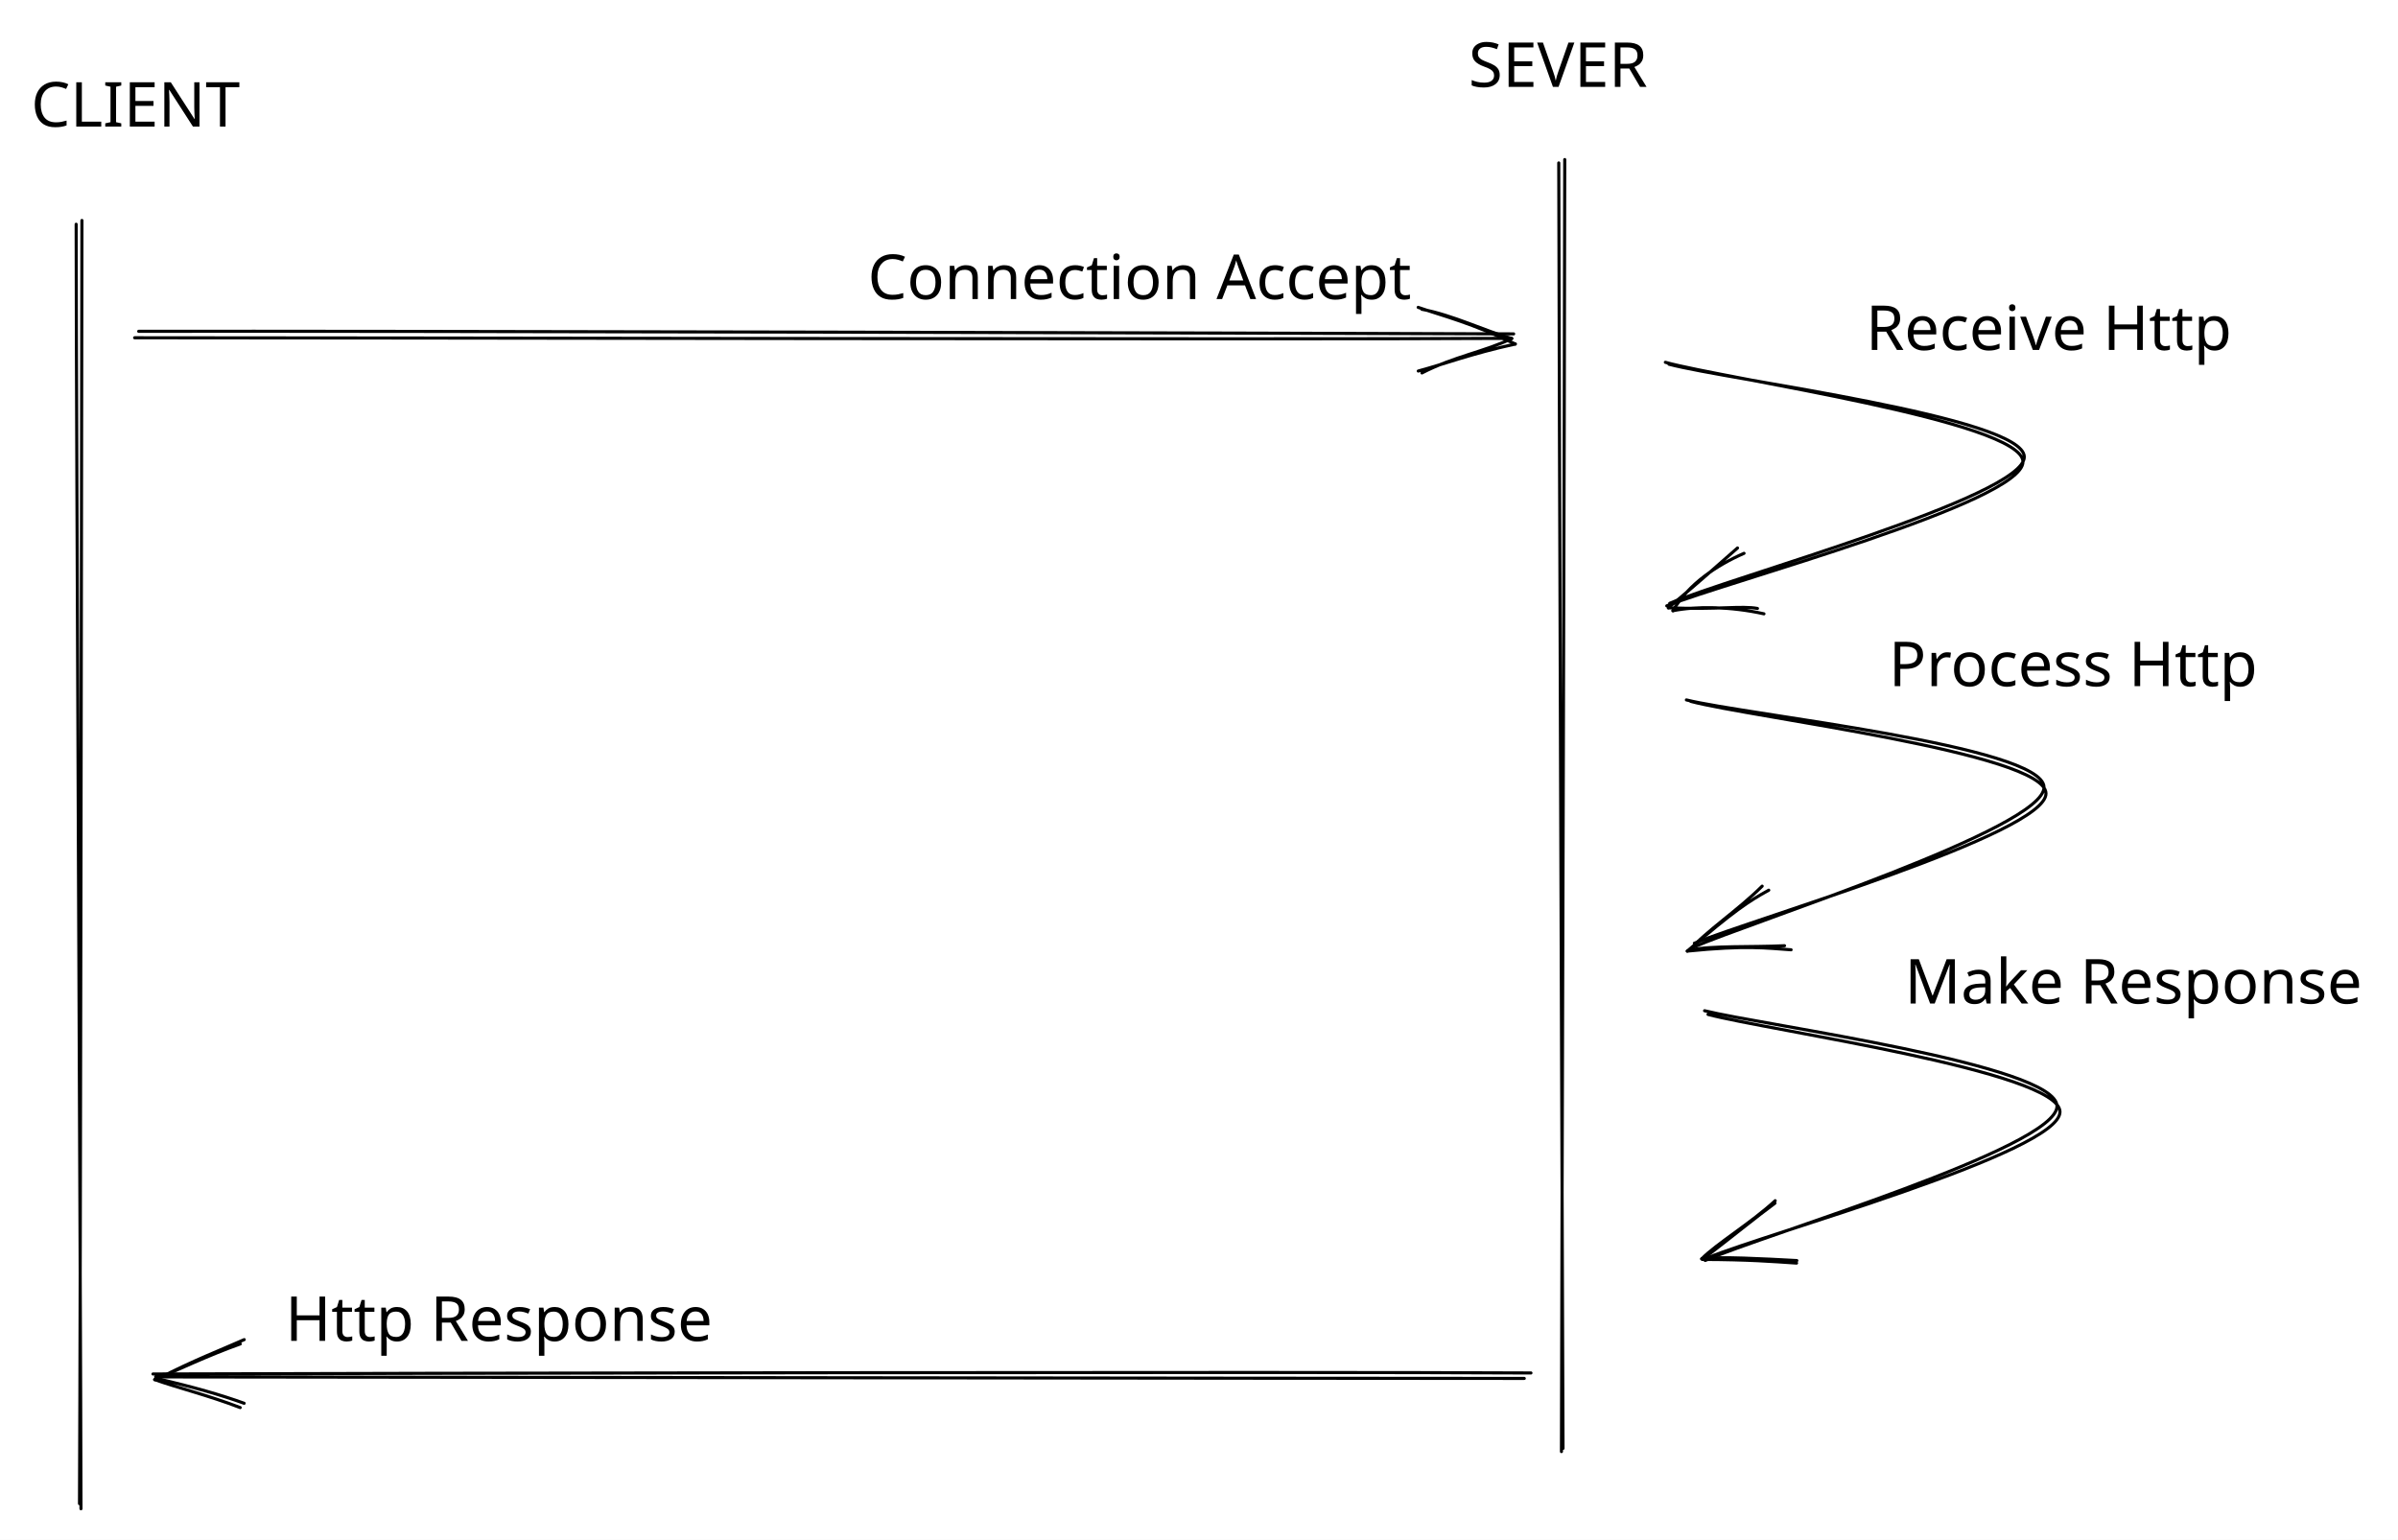
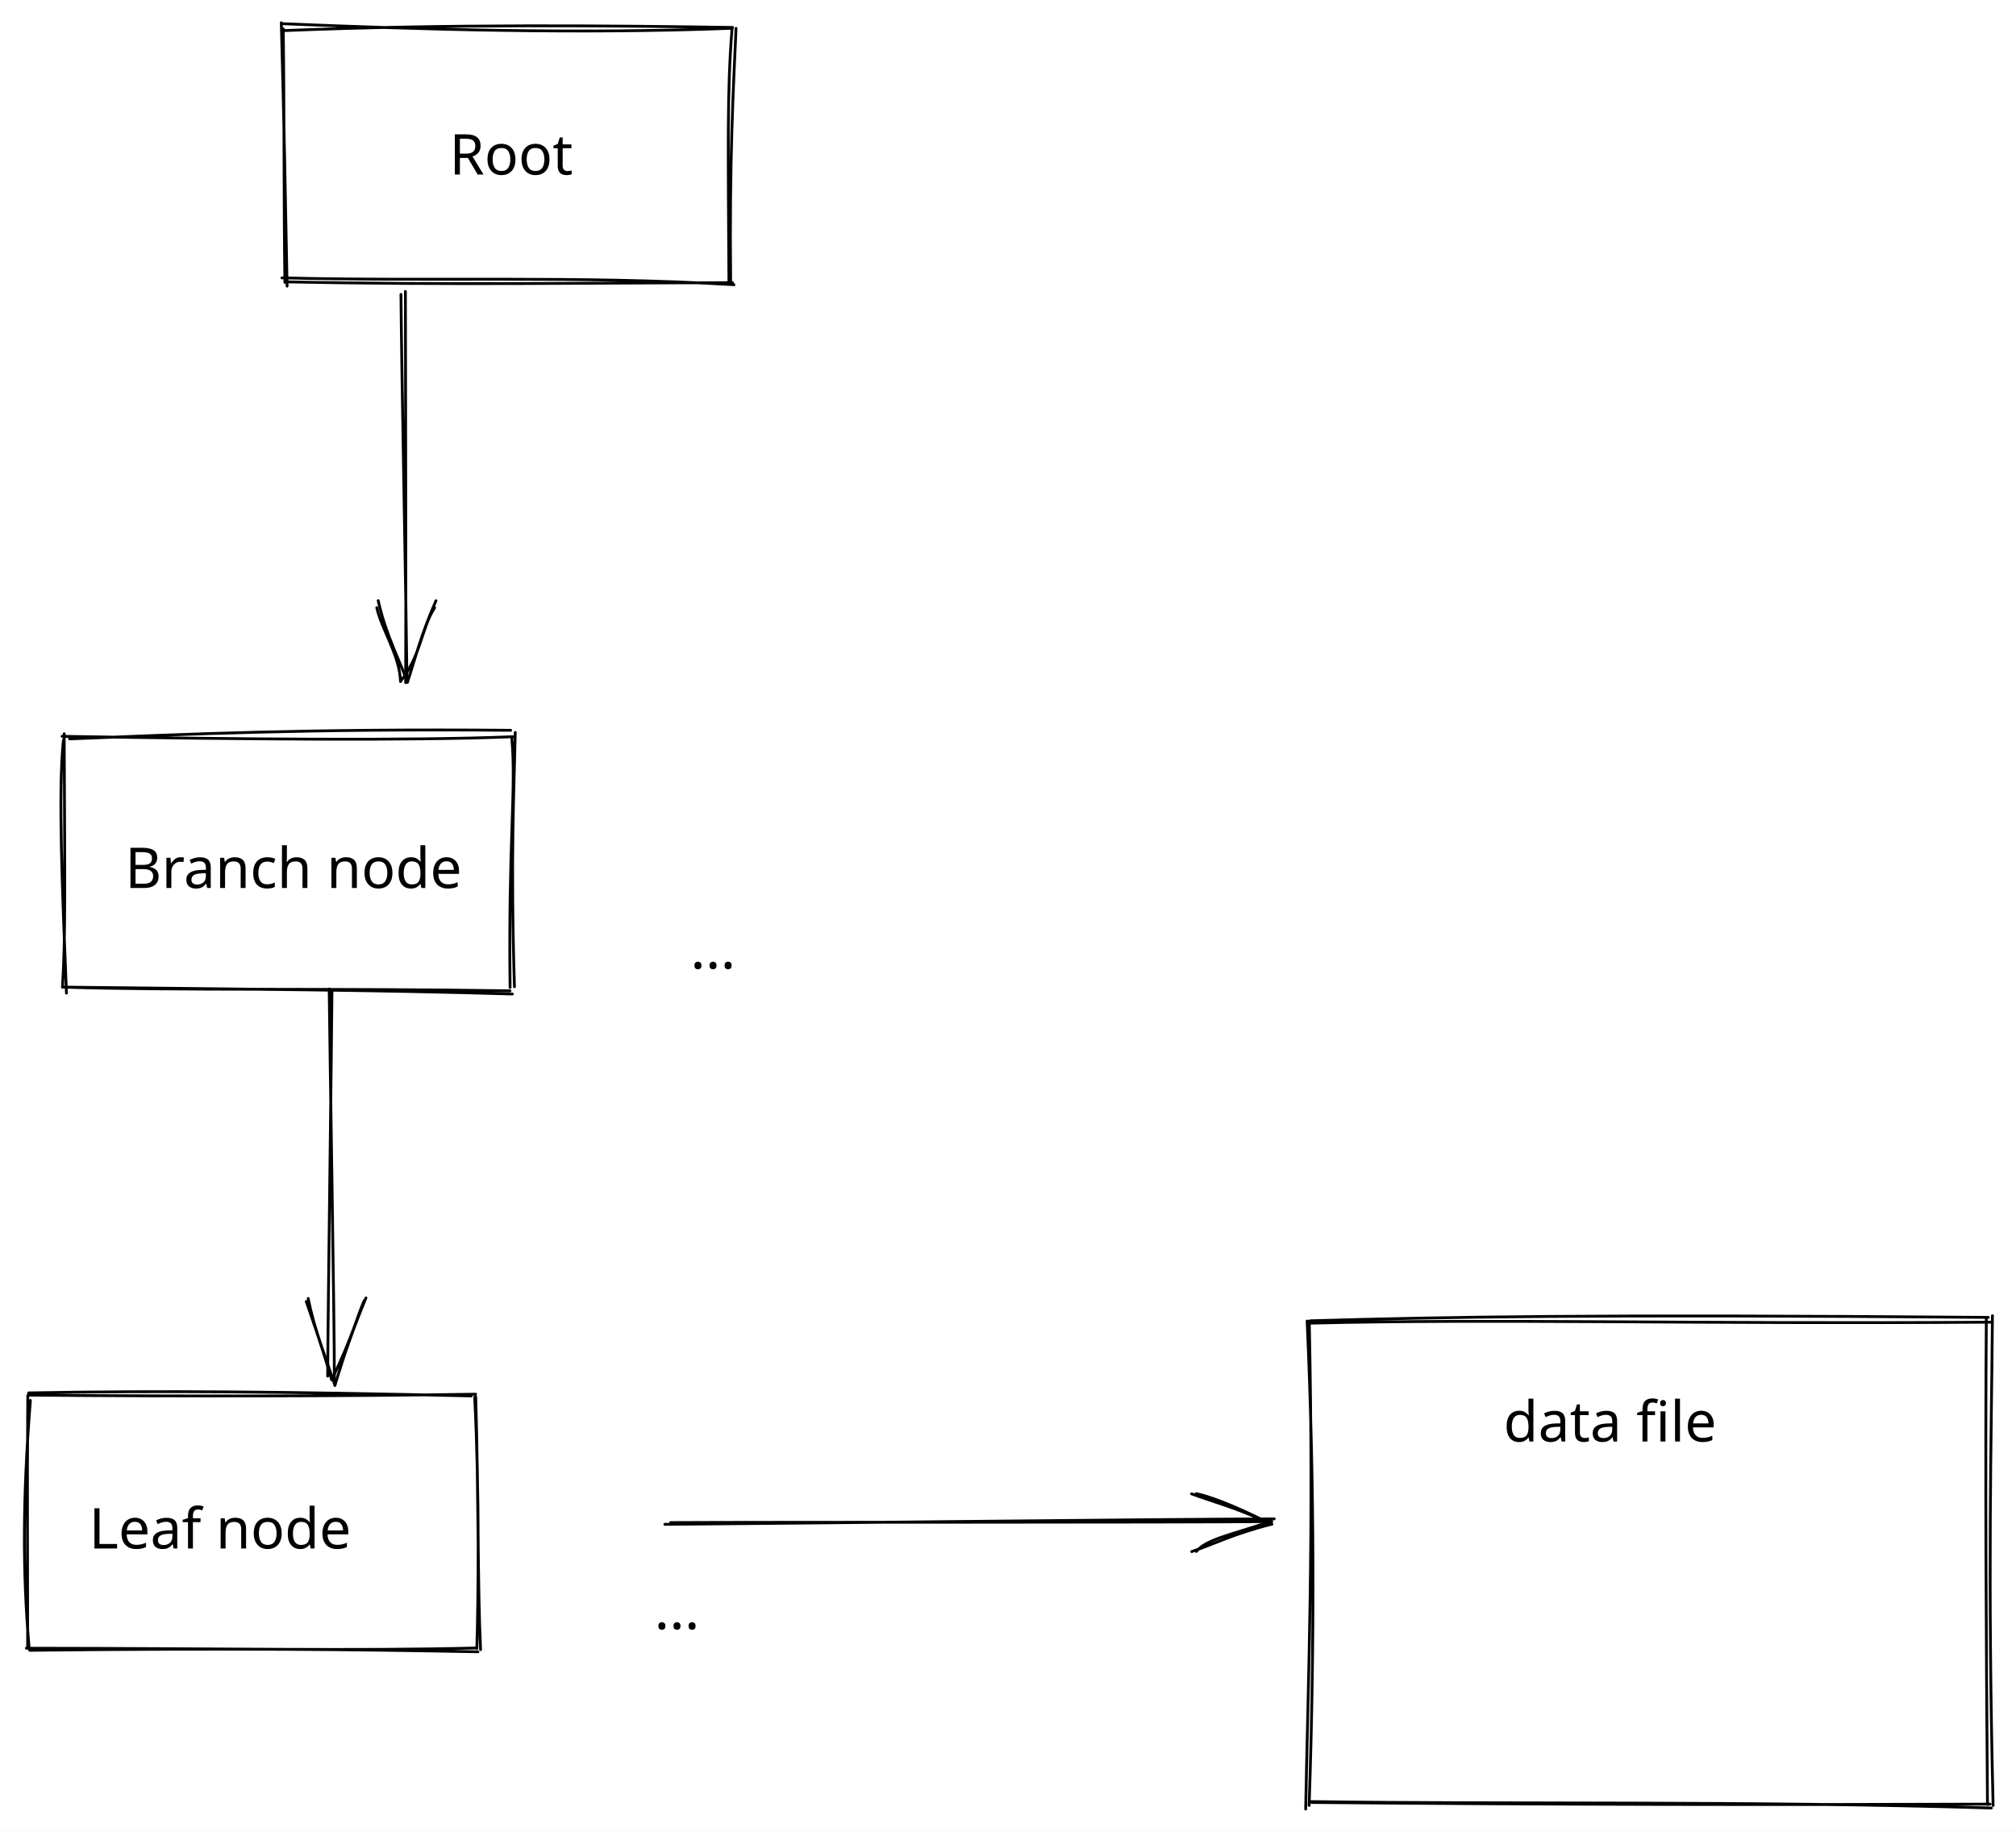
- <svg xmlns="http://www.w3.org/2000/svg" version="1.1" viewBox="0 0 772.695 496.307" width="772.695" height="496.307">
+ <svg xmlns="http://www.w3.org/2000/svg" version="1.1" viewBox="0 0 716 650.6" width="716" height="650.6">
  
-   eyJ2ZXJzaW9uIjoiMSIsImVuY29kaW5nIjoiYnN0cmluZyIsImNvbXByZXNzZWQiOnRydWUsImVuY29kZWQiOiJ4nO2aWVPbSFx1MDAxMMff+Vx1MDAxNC7ymtLOfeSNYFx1MDAxM67lMOBcdTAwMDS2UpQsy7awLFx0acCQVL77toRjyTJcdTAwMDbDXHUwMDFhoqXwXHUwMDAz2HOpNTO//neP9HOlVls1t5G7+qm26t44tu91Ynu0+jEtv3bjxFx1MDAwYlx1MDAwM6hcItnvJLyKnaxl35go+fTXX3ZcdTAwMTRZPc+0w3BgOeHwrpvru0M3MFx0NPxcdTAwMDd+12o/s7+FXHUwMDBi+V7gZm2z0vwyXHUwMDE4iXLpXlx1MDAxOGSXXHUwMDE0Wlx1MDAxMKZcdKeTXHUwMDA2XlKHK1x1MDAxObdcdTAwMDO1XdtP3LwmLVq93Klfb5ycsvONnc2t46C9edRcYlR+1a7n+0fm1r+7XHUwMDFm2+lfxVx1MDAwNZtcdTAwMTJcdTAwMTOHXHUwMDAz96vXMf3UrlL5pF9cdTAwMTLCfOW94vCq11x1MDAwZtwkmepcdTAwMTNGtuOZ2+z+0KTUXHUwMDBletlcdTAwMTh5yU060ZpMfmc9hLZcdTAwMDSCj8CIcsxcdTAwMDUpmbJcdTAwMWX6YZya8lx1MDAwMWWf3Ji27VxmemBR0Jm0MbFcdTAwMWQkkVx1MDAxZMPq5O1G45vMXHLpu16vb6CIYWIpXHUwMDE4XHUwMDE0K4pcdTAwMTFnQudcdTAwMTd3s3nHVDJcIlx0Z3lNesloq5Ot/vfizFx1MDAwNJ3xzPzeXHUwMDBl+YYg45JfufFp+0ZhI+VDXUVcdTAwMWT7btWxkJJhzMBcdTAwMDDBJ/WwuVx1MDAwNlBcdTAwMTlcXPl+Xlx1MDAxNjqDezZKYuzYfPaCjlx1MDAxN/TKXdygM6fGt1x1MDAxM7NcdTAwMWVcdTAwMGWHnlx1MDAwMTNcdTAwMGVCLzDlXHUwMDE22bhrcVx1MDAxY476rt25Z+S5dVE6XFxOTvrJv9XyNcp+TL5///h465m1zHuvXHUwMDE0/4/XYGFmXHRD5dLfzGpcIrRGanFkW5dOXHUwMDE4eOuHjbWDi+FXXHUwMDE4pH6rvlZcdTAwMWRZXHSIcq215FxccU1lvlx1MDAxM7P+7K5cdTAwMTbmgcFGXHUwMDE1XFyUXGZ7YYC5hdOrXHUwMDBizVx1MDAxNGGk4D3GXHUwMDAwXHUwMDBizVx1MDAwNVx1MDAxM0LIP1xuMEcqn5d3gO9tPbOWT1x1MDAwNNhOTb6XYMXLpVx1MDAxM9VVTCHGc+/+XHUwMDE4we1R3LrcO1nzv4ziTYxcdTAwMWIn58bVVSeYYmxcdTAwMTFAL5UyJpBmU1x1MDAwNFx1MDAxM8Qyx0kpXHUwMDE3XHUwMDFh/lx1MDAxNKqXTTBjdI4hXHUwMDEzonPLx1x1MDAwNFx1MDAwYqSkXHUwMDAyXHUwMDE1/oNcbowkIeDc/rdcdTAwMDCX0Vgqw3PXtNR7IYaNe2PuRVx1MDAxOONy6W+EsdSYXHUwMDEwTdniXHUwMDEwx6MwXGZks35B+uImulx1MDAwZZBcdTAwMWbu/qg6xFx1MDAxMNJYNPWOlEqlkSjF0ZJbLIVTY86JpOzlIMYyJ2GCLcld7JhbrpBS7GmR89QmforCXHUwMDEyXCJcYs5v+Vx0gHbDwFx1MDAxY3k/Mlx1MDAxZoGmSjfsoeffTq1Xtj1hftbDIHBcdTAwMWRcdTAwMDO7sLbmOG5kirOZuFkoXHT91FTHNd/rXHUwMDA1WaTpdqc3ufEgL51UmzDKayFeNDZcZlx1MDAxN2/NQFx1MDAxZcZez1x1MDAwYmz/eK5Rz0JtPmmEYaXJU9TSXHS6276X7Pp74f75aLBpr1x1MDAxZp9dVFx1MDAxZDRZXGL473rIXHUwMDE3Y6mQ1j2AXHUwMDEyXHUwMDE2jFx1MDAxM0y1elxylv6D2D2LpaNGq9GsXHUwMDAyP3eGPI9cdTAwMTkyj1x1MDAxOU5Am1x1MDAxOCzewszg07Pts3pjZN8kvdtYsmOB2vtVZ4ZIMecgJeuPdVaLKOIgVFKVXHJbXHUwMDFlUOqeJPFcdTAwMWWgXHUwMDE4I1xi0tlC6v52gFrf3WrsXHUwMDFkV4GosSVcdTAwMGZcIjU3a8N8vlx1MDAxMCGuiVwiaHGoviHjJ/u8fWT0mez96DpqONyoOlSQmU5hXHUwMDA0XuS1zkoxZlx1MDAxNtKQdWGkXHUwMDA0YvBtXHUwMDE2K6ksxVx1MDAxOKZcdTAwMDKBYlx1MDAxMqBpNlx1MDAwMqTQW1L8XHUwMDA0yN4zt9fL3OYvcvqhyOKSUFxmLj09JFGPjmZhRYBLXHUwMDAxeifSQVVxtJnNklx1MDAwZrdS/P9U5WWqXFw4yVx1MDAwYlx1MDAxNXhcdMGQWDxcXG06p+jWadJLf7R/XHUwMDExXHUwMDFjtm7WSL3yx7NK5FOQ9dD4tY5zMFkoXHUwMDEzXHUwMDA0TyUxppK+xfC16Tqud+3WNo2JqqC5U/Y8T3lJQXdKUFx1MDAwMbxcdTAwMTSmWcmFmWrF3tDpNJvx6Tn53Oy3LjbVaFB5pjC2qJJcXFxiisFpXHUwMDE1tlPan1x1MDAxMmxpXHUwMDAxXkwgqsDjaf5yhC1Dh7GWXHUwMDFhqCgmIe9C/C7Ey1x1MDAxNWKM5zpccoIyLdZocSVcdTAwMWVcXDh0KFojI3uX6/7BZVwidr5tV95rSP6Q10DIwuA1XHUwMDE05ShdXHUwMDAw8nJcdTAwMGZKcSHkfjBcdTAwMGKG3SZha71BWT6IQ1x1MDAwNyyujCxP2fNMWS6cbcw8XHUwMDAzXHUwMDExXGZjxFxuZ7ePXHUwMDExRnZ6zlV/u3s4wrSL2t2T+tX+YeVcdMPCYppzoFx1MDAwM+6Y62nCXHUwMDE4YVx1MDAxNuFcdTAwMTTUXHUwMDBlpcc7Qr4gYUvRZUI1Rax4vvyuy++6vFxcXS6ekpW9XHUwMDA2XHUwMDA0+pxzQlx1MDAxN4/mR2u7hFx1MDAxZfFcdTAwMTPaMu4p2vpCqeFu5b2GQlx1MDAwZnlcckQsxlx1MDAxOUKCI0hs5Fx1MDAwYj7twYWHoVx1MDAwZugywYwhjih6i/ny3/bArTXdJFxug8StgjJPXHUwMDFi9DxpZnjuXHUwMDFiRlhgTECdXHUwMDBiT/pcdTAwMWWD7GhrnzZcdDqhfPvysq72doM91ag6ZFx1MDAxNHNLUY1cdTAwMDR4SXCIePr1XHUwMDA04MtcdTAwMTIwXGKTMFx1MDAxZrxcdTAwMTifVuFcdTAwMTUjhZVUVP7Z9FipQvRWRVx1MDAxOS5v/1d7S/BV3jCidG50zTCEk1x1MDAwNPPFXHQ+PXXOb1VMjzfaQYtuRds7jd2w8lx1MDAwNHNlyblvXHTy8TuERDLBp569LV8l87FcdTAwMWbKXtP3kYmEXHUwMDEw5lx1MDAxNVRcdTAwMTJCdfDir6eSaZpYKZWcNuiOsJUxsat2XHUwMDE0XHUwMDFkXHUwMDE5mK+JX4SV8Drjm86HXb323NHn2d3woZt90lEzalM+3MzJ/lr59S9HY7LdIn0=
+   eyJ2ZXJzaW9uIjoiMSIsImVuY29kaW5nIjoiYnN0cmluZyIsImNvbXByZXNzZWQiOnRydWUsImVuY29kZWQiOiJ4nO1aXVPbOFx1MDAxNH3vr8ikr8TV1bf6VihQ2kIplFx1MDAwMrvTYZzEJG6M7dqGXHUwMDE0Ovz3vTI0dpzETVmydTubh1x1MDAxMEuydCWdc+/RXHUwMDE13560Wu3sOvbaz1tt72vPXHL8fuKO22u2/MpLUj9cbrGK5s9pdJn08pbDLIvT58+euXHsXGb8rFx1MDAxYkUjp1x1MDAxN13cveZcdTAwMDXehVx1MDAxN2YpNvxcdTAwMWKfW61v+XdpoMTrZW44XGK8/IW8qjRcdTAwMTZn1dK9KMzHXHUwMDA1abgg0lA5aeGnL3G8zOtj9blcdTAwMWKkXlFji9ry4Fx1MDAxNU/Gn1x1MDAwN6PR+rtccmWOrraDw34x7LlcdTAwMWZcdTAwMDSH2XVwNyu3N7xMSkalWVx1MDAxMo28Y7+fXHLt6JXyyXtphKtWvJVEl4Nh6KXp1DtR7Pb87NqWXHUwMDExMim9W4XnraLkKz4xqVx1MDAxZE3ww4hcdTAwMDAllJ7U2vc7RjtSXHUwMDE5o1x1MDAxNMdcdTAwMDUxXHUwMDE0TMWwjSiIXHUwMDEya9hTkn9cbtO6bm80QPvC/qRNlrhhXHUwMDFhu1x07ljRbvx9ysI4XHUwMDE0e1x1MDAwMEqJXCJcZqiYNFx1MDAxOXr+YJhhXHUwMDFiQ1x1MDAxY2bww7SRXFxzVlx1MDAxOJt6+bYoKjkjwIo5Wlx1MDAxM+Kdfo6QT9VVXHUwMDFkukl8v3rt1D6UzLeWb1bhVYZYaeejqy+ee6i241x1MDAxMNJ1cXVcIvbOr19O+prCo5sk0bg9qbm9/1WYdlx1MDAxOffdO4yBVFxcXG5JXHUwMDE1zraYUOCHI6xcZi+DoCiLeqNcdTAwMDKWeent2nw+ZN7XbFx1MDAxZVx1MDAxNYxcXMRcdTAwMDRGpTaUXHUwMDAwX5pcYsPueXe/Q4LxXHUwMDA2bIH6+DpcZtXgoOlE4FQ7XHUwMDE2fkRqXHUwMDAwQVx1MDAxOefTTJDckUhcdTAwMTTKwDAmTFx1MDAxOXuPzFx1MDAwNG5mkV9iwz3UQaIlaFx1MDAwZaWPj/XHRGOx7VGYXHUwMDFk+jd25SmZKt1yL/zgemrncpiipVx1MDAwN1GUlVcy9XDE3D/rqbYvXHUwMDAyf2Bh3Fx1MDAwZbzzaXxnPkaaSXVcdTAwMTaV5t3DsV3sLtnpV+dcdTAwMTAl/sBcdTAwMGbd4EPZjlpi3Vx1MDAxMXtcdTAwMGWzXHUwMDEwL1x1MDAwYoOMyoEmf1wiyNS7mqZyXHUwMDBiwLF+W3OMI1x1MDAxNIipcIs7XHUwMDA0qVx1MDAwNYpobMKUWFx1MDAxObXAXHUwMDAxXGZ4UjOlKEiQhHlcdTAwMWRgs3RcdTAwMDOmXHUwMDFjaYeSQJhcdTAwMDAhq+zjmnKidSlcXC5Nvtzcf0E++lx1MDAxMPKlmZtk637Y98NcdTAwMDFWXHUwMDE2Mey7hNpZQsLkdO1dWiuJw4WiWmKk1kRKdJqlRlx1MDAwMze2S+RcdTAwMDBuubRcdTAwMDFcdTAwMTm/iKTivsXtxCov7P/Ypu33ujN6n1x1MDAwZVUo3rx+/15cdTAwMWNcdTAwMWPvnPrzbbJcbkZrjcGKXHUwMDE5KFx1MDAxY/jEJKhoXHUwMDFkPmNR4KbZRnRx4We48PuRXHUwMDFmZtVcdTAwMDXOV/KFJfvQc2f8XHUwMDA2zqhcXFf1XG6x7XFaTlx1MDAxNL9aXHUwMDA1a/KHye9Pa3Nbd+rRbD8zOC76fFL+u8ip1atnvdCxaYahSeFmLO3X6ne5oX6NXHUwMDFhyEFOXHUwMDA0M0KQinhGXHUwMDE14TBbTYlcdTAwMTScXHUwMDFh1WztjI7ZXHUwMDAwOlx1MDAxOb1cdTAwMDJB8YeLZ9CwiFx0IDTGeHSDdGkqXFz044vr0UbXfX1yNY7Tm1B9vFx0m05cdTAwMDVcdTAwMDRd7ltRXHUwMDFiy1xcIE+HeNDaUchcdTAwMDVVxeejU6GkLWvUs1wiKEXQYa7goNhcdTAwMWPxvI5cdTAwMGLVXHUwMDFitsKo7zVBQ5fNeVx1MDAxMM1cdTAwMTRdyDIkXHUwMDE4U1rL5YX0Uad/ROBcdTAwMDDUSXo6iHa3o7fZceOFtFx1MDAwMOZcYquqXGKjXG7QjU+RjIJyXHUwMDE4xlx1MDAwMVxcXHRcdTAwMGXKSL26M2pcdDo1LLNcdTAwMWGZaV3yXHUwMDA1fyDLXHUwMDFjx2lcdTAwMDK7rFx1MDAxOVx1MDAwZtdyjJNF3KJGWomjl6dWetFccs7WP4w3riHZ3Hl5oq5cdTAwMGXfqaZTXHUwMDBiUZNcdTAwMGIkhqdcdTAwMWHAL5iiXHUwMDE209JBXHUwMDFkR7BSy+nsUDPFXHUwMDFjwZdcdTAwMTUvJVx1MDAxNpqu5dbq+v1rc89cdTAwMWPiarxcdTAwMTh5frxcdTAwMWXvXp3xY+/30oiUL45eQFxyXHUwMDEzViQuTbG3XHUwMDFmbkZbpzdcXO1q1j/j+4Pe6fa7plOMXHUwMDEx4pRcdTAwMGajJWTbXHUwMDBlOGV5+FwiiuFigV5lXHUwMDFliMAsqebkWIlcdTAwMDDDwbA/OoC99dzzxojEwphcdTAwMDexXGaoWswyRbXWjCzPsuz8aE/H/V42XHUwMDFld/n1y3FcdTAwMThtX35oOstcdTAwMDSyTNlkq1JcdTAwMDZjd5lGOctcdTAwMDTkkUzZvLM2pdX4NVx1MDAxYVx1MDAxMX2Bxlx1MDAwMzKIP5pjv4tIXFx4i0FJzeGL24yqWv6CsD6cN5RXTItcXHRxXHKUoDNhU7TCiOVcYlx1MDAxYrw4VZTL8lx1MDAxNUdjLzGAgn2fyVx1MDAwN6jEf3uLwVx1MDAxZUK9yi1GNfP+47uE+pNJq3yXgFx1MDAxMp/i+mD450aqXCKstL5fJsg831x1MDAwNZqhSuDWzd43+P8y4Wd9S8lzVO9cdTAwMTFcdTAwMTTD883P3I++Ot260VtDtbn7+uPZm6Nud19cdTAwMTHZdNdcIlxir0uecnZcdTAwMTeygaFzUas8e+LOz/qRwtbvaVx1MDAxZJTPXHUwMDFhT6bwXHUwMDBibj9/jd+Qb3g4/rKFyMw64k3MX3W6e1x1MDAwYvxcdTAwMDagnaiqjEKjOehcIu8/cVx1MDAxY0BzfUalvYKEOdeiv5PfKCGm0n4pn1CblNJcdTAwMGJzUqCE5Fx1MDAxNCVu0eKH/51Xu4VccnVcZorV5XvRUfxXfoGT3EFxramem5GCUnJ+XCIvqFBGiVUo+1x0zOYki+pDwFx1MDAxNPxcdTAwMWWYLPpcdTAwMTknVFx1MDAwYv9Fx1gtXHUwMDE2IV+g0jaKm+WB7/OT7WRLjr2PO1x1MDAxZLWbbmaXn+Xnplx1MDAwM19cdTAwMTNqxbZGhmvUX8RMXHUwMDAz30pxe5so9d3/lqxcZviGzkJ99lxmi9uBJ1x1MDAwMq1XkG1tzlx1MDAxMVx1MDAxNkd3W4iWRqSJXG5j7vj15J60bTeOXHUwMDBmM1xcp0kwx63w+/eTLbpsX/neeH1cdTAwMTZcZk/P84/tNeespYdnN+Lb7ZPbf1x1MDAwMIpOjLQifQ==
  <defs>
-     <style class="style-fonts">
+     <style>
      @font-face {
        font-family: "Virgil";
-         src: url("https://unpkg.com/@excalidraw/excalidraw@0.14.2/dist/excalidraw-assets/Virgil.woff2");
+         src: url("https://unpkg.com/@excalidraw/excalidraw@0.13.0/dist/excalidraw-assets/Virgil.woff2");
      }
      @font-face {
        font-family: "Cascadia";
-         src: url("https://unpkg.com/@excalidraw/excalidraw@0.14.2/dist/excalidraw-assets/Cascadia.woff2");
+         src: url("https://unpkg.com/@excalidraw/excalidraw@0.13.0/dist/excalidraw-assets/Cascadia.woff2");
      }
    </style>
  </defs>
-   <rect x="0" y="0" width="772.695" height="496.307" fill="#ffffff" />
+   <rect x="0" y="0" width="716" height="650.6" fill="#ffffff" />
+   <g stroke-linecap="round" transform="translate(100.4001 10) rotate(0 79.60001 45.2)">
+     <path d="M-0.23 -1.59 C50.74 0.53, 105.28 2.13, 159.7 0.03 M-0.4 0.9 C60.07 -1.57, 118.85 -0.86, 159.8 -0.25 M161.01 0.08 C160.09 21.37, 158.64 45.5, 159.09 89.69 M159.57 0.44 C157.8 22.52, 158.23 43.8, 158.49 90.47 M160.27 91.12 C104.84 87.82, 51.79 90.04, -0.26 88.69 M159.75 90.41 C109.57 90.44, 58.68 91.3, 0.81 90.1 M1.56 91.62 C0.99 60.77, 0.49 33.1, -0.49 -1.92 M0.78 90.27 C0.35 58.89, 0.59 27.95, 0.19 0.25" stroke="#000000" stroke-width="1" fill="none" />
+   </g>
+   <g transform="translate(159.6002 43.99995) rotate(0 24.5 12.5)">
+     <text x="0" y="18" font-family="Virgil, Segoe UI Emoji" font-size="20px" fill="#000000" text-anchor="start" style="white-space: pre;" direction="ltr">Root</text>
+   </g>
  <g stroke-linecap="round">
-     <g transform="translate(25.19998 72.60001) rotate(0 0 206.4)">
-       <path d="M-0.66 -0.32 C-0.63 68.45, 0.79 345.02, 0.89 413.71 M1.2 -1.54 C1.08 67.43, 0.75 343.04, 0.42 412.06" stroke="#000000" stroke-width="1" fill="none" />
+     <g transform="translate(143.6001 104.6) rotate(0 -5.684341886080802e-14 68.8)">
+       <path d="M-1.19 -0.02 C-1.06 22.92, 0.71 113.65, 0.94 136.77 M0.38 -1.08 C0.43 22.07, 0.63 114.86, 0.48 137.88" stroke="#000000" stroke-width="1" fill="none" />
+     </g>
+     <g transform="translate(143.6001 104.6) rotate(0 -5.684341886080802e-14 68.8)">
+       <path d="M-9.78 111.23 C-8.14 118.86, -1.67 128.12, -1.35 137.41 M-9.28 108.74 C-6.6 120.87, -1.14 131.17, 1.11 137.69" stroke="#000000" stroke-width="1" fill="none" />
+     </g>
+     <g transform="translate(143.6001 104.6) rotate(0 -5.684341886080802e-14 68.8)">
+       <path d="M10.75 111.26 C6 118.67, 6.08 127.93, -1.35 137.41 M11.24 108.77 C5.91 120.73, 3.36 131.02, 1.11 137.69" stroke="#000000" stroke-width="1" fill="none" />
    </g>
  </g>
-   <mask />
+   <g stroke-linecap="round" transform="translate(22.79997 261) rotate(0 79.60001 45.2)">
+     <path d="M1.89 1.44 C43.62 -0.22, 86.05 -2.22, 158.56 -1.61 M-0.75 0.53 C62.02 1.55, 123.16 2.17, 159.37 0.67 M158.98 1.31 C160.6 19.09, 157.69 38.98, 158.36 89.73 M160.19 -0.85 C159.8 19.98, 158.47 42.72, 159.91 89.47 M159.17 92.06 C110.31 90.62, 66.63 90.37, -0.37 89.61 M158.34 90.93 C97.07 89.97, 37.25 90.86, 0.48 89.63 M0.8 91.75 C-0.58 56.79, -2.23 19.97, -0.27 1.89 M-0.61 89.65 C0.49 71.48, 0.23 54.64, -0.01 -0.39" stroke="#000000" stroke-width="1" fill="none" />
+   </g>
+   <g transform="translate(44.4001 297.3999) rotate(0 60 12.5)">
+     <text x="0" y="18" font-family="Virgil, Segoe UI Emoji" font-size="20px" fill="#000000" text-anchor="start" style="white-space: pre;" direction="ltr">Branch node</text>
+   </g>
+   <g transform="translate(245.2 326) rotate(0 9 12.5)">
+     <text x="0" y="18" font-family="Virgil, Segoe UI Emoji" font-size="20px" fill="#000000" text-anchor="start" style="white-space: pre;" direction="ltr">...</text>
+   </g>
+   <g stroke-linecap="round" transform="translate(10 495.6) rotate(0 79.60001 45.2)">
+     <path d="M0.15 -0.86 C46.15 -1.73, 93.36 -1.3, 157.38 0.22 M-0.03 -0.08 C56.77 0.43, 114.07 0.3, 158.92 -0.4 M158.96 0.52 C159.97 35.83, 159.61 67.58, 160.68 90.32 M158.59 0.67 C160.33 35.05, 159.88 71.65, 159.36 89.91 M159.73 91.09 C117.67 90.3, 74.74 89.74, 0.56 90.56 M158.8 89.75 C116.18 90.82, 72.93 89.9, -0.63 89.83 M0.28 88.95 C-1.95 62.8, -1.96 36.67, 0.79 1.82 M-0.18 89.64 C-0.16 64.02, -0.41 35.79, -0.13 0.07" stroke="#000000" stroke-width="1" fill="none" />
+   </g>
+   <g transform="translate(31.60013 532) rotate(0 50.5 12.5)">
+     <text x="0" y="18" font-family="Virgil, Segoe UI Emoji" font-size="20px" fill="#000000" text-anchor="start" style="white-space: pre;" direction="ltr">Leaf node</text>
+   </g>
+   <g transform="translate(232.4001 560.6001) rotate(0 9 12.5)">
+     <text x="0" y="18" font-family="Virgil, Segoe UI Emoji" font-size="20px" fill="#000000" text-anchor="start" style="white-space: pre;" direction="ltr">...</text>
+   </g>
  <g stroke-linecap="round">
-     <g transform="translate(502.8 52.59999) rotate(0 0 207.6)">
-       <path d="M-0.53 -0.08 C-0.44 69.11, 0.59 344.97, 0.84 414.25 M1.4 -1.17 C1.37 68.22, 0.45 346.18, 0.34 415.28" stroke="#000000" stroke-width="1" fill="none" />
+     <g transform="translate(117 351.2) rotate(0 -5.684341886080802e-14 68.8)">
+       <path d="M0.9 0.74 C0.75 23.7, -0.54 114.77, -0.62 137.59 M-0.08 0.08 C0.13 23.27, 1.77 115.97, 1.76 139.13" stroke="#000000" stroke-width="1" fill="none" />
+     </g>
+     <g transform="translate(117 351.2) rotate(0 -5.684341886080802e-14 68.8)">
+       <path d="M-7.55 110 C-5.39 120.84, -1.8 129.57, 1.96 140.84 M-8.22 111.06 C-6.39 116.57, -3.72 123.67, 0.82 138.88" stroke="#000000" stroke-width="1" fill="none" />
+     </g>
+     <g transform="translate(117 351.2) rotate(0 -5.684341886080802e-14 68.8)">
+       <path d="M12.97 109.8 C8.42 120.86, 5.3 129.66, 1.96 140.84 M12.3 110.86 C9.83 116.49, 8.2 123.62, 0.82 138.88" stroke="#000000" stroke-width="1" fill="none" />
    </g>
  </g>
-   <mask />
  <g stroke-linecap="round">
-     <g transform="translate(44.40002 107.8) rotate(0 221.6 0)">
-       <path d="M0.29 -1.01 C74.27 -1.16, 369.45 -0.44, 443.34 -0.18 M-1.02 1.07 C72.86 1.05, 368.45 1.7, 442.47 1.26" stroke="#000000" stroke-width="1" fill="none" />
+     <g transform="translate(236.4001 540.6) rotate(0 108 0)">
+       <path d="M-0.27 0.82 C35.88 0.56, 180.27 -1.04, 216.15 -1.12 M1.79 0.2 C37.86 0.01, 179.35 0.17, 215.28 -0.16" stroke="#000000" stroke-width="1" fill="none" />
    </g>
-     <g transform="translate(44.40002 107.8) rotate(0 221.6 0)">
-       <path d="M412.6 11.79 C421.16 9.51, 429.54 6.23, 443.86 3.09 M413.78 12.41 C423.83 7.18, 434.49 5.39, 442.72 1.31" stroke="#000000" stroke-width="1" fill="none" />
+     <g transform="translate(236.4001 540.6) rotate(0 108 0)">
+       <path d="M188.49 10.45 C191.97 6.16, 201.14 4.43, 213.8 0.15 M186.85 10.5 C194.42 7.99, 201.63 4.2, 215.29 0.75" stroke="#000000" stroke-width="1" fill="none" />
    </g>
-     <g transform="translate(44.40002 107.8) rotate(0 221.6 0)">
-       <path d="M412.57 -8.73 C421.26 -5.74, 429.65 -3.75, 443.86 3.09 M413.76 -8.11 C423.62 -6.3, 434.29 -1.05, 442.72 1.31" stroke="#000000" stroke-width="1" fill="none" />
+     <g transform="translate(236.4001 540.6) rotate(0 108 0)">
+       <path d="M188.42 -10.07 C191.99 -9.46, 201.17 -6.27, 213.8 0.15 M186.78 -10.02 C194.5 -7.12, 201.72 -5.49, 215.29 0.75" stroke="#000000" stroke-width="1" fill="none" />
    </g>
  </g>
-   <mask />
-   <g transform="translate(279.5999 78.40001) rotate(0 88.5 12.5)">
-     <text x="0" y="18" font-family="Virgil, Segoe UI Emoji" font-size="20px" fill="#000000" text-anchor="start" style="white-space: pre;" direction="ltr">Connection Accept</text>
+   <g stroke-linecap="round" transform="translate(465.2 468.6) rotate(0 120.4 86)">
+     <path d="M-0.55 1.38 C66.46 -0.26, 135.52 1.76, 241.78 1.02 M0.22 0.53 C47.99 -0.82, 97.6 -1.85, 240.96 -0.68 M242.43 -1.27 C242.08 43.96, 240.67 89.66, 242.67 172.67 M240.26 -0.09 C239.85 55.07, 240.2 111.65, 240.67 172.35 M242.04 173.58 C154.79 170.96, 71.68 172.31, 0.61 171.3 M241.56 172.2 C164.12 172.48, 86.56 172.39, 0.69 171.61 M-1.48 173.96 C-0.52 124.81, 1.41 77.75, -0.21 0.63 M-0.25 172.66 C1.69 115.75, 1.65 58.34, -0.96 0.61" stroke="#000000" stroke-width="1" fill="none" />
  </g>
-   <g transform="translate(473.2 10) rotate(0 32.5 12.5)">
-     <text x="0" y="18" font-family="Virgil, Segoe UI Emoji" font-size="20px" fill="#000000" text-anchor="start" style="white-space: pre;" direction="ltr">SEVER</text>
-   </g>
-   <g transform="translate(10 22.8) rotate(0 40 12.5)">
-     <text x="0" y="18" font-family="Virgil, Segoe UI Emoji" font-size="20px" fill="#000000" text-anchor="start" style="white-space: pre;" direction="ltr">CLIENT</text>
-   </g>
-   <g stroke-linecap="round">
-     <g transform="translate(537.2 116.6) rotate(0 57.04871 39.42207)">
-       <path d="M0.58 0.8 C19.73 5.91, 115.04 17.82, 115.08 30.67 C115.12 43.51, 19.85 69.64, 0.82 77.87 M-0.58 0.18 C18.48 5.5, 114.58 19.17, 114.65 32.25 C114.73 45.34, 18.8 71.04, -0.13 78.68" stroke="#000000" stroke-width="1" fill="none" />
-     </g>
-     <g transform="translate(537.2 116.6) rotate(0 57.04871 39.42207)">
-       <path d="M24.77 61.75 C16.12 65.52, 6.87 71.6, 1.87 80.25 M22.67 60.03 C18.81 63.37, 12.62 69, 0.39 79.32" stroke="#000000" stroke-width="1" fill="none" />
-     </g>
-     <g transform="translate(537.2 116.6) rotate(0 57.04871 39.42207)">
-       <path d="M31.19 81.25 C20.5 78.86, 9.21 78.75, 1.87 80.25 M29.1 79.52 C23.98 78.58, 16.39 79.94, 0.39 79.32" stroke="#000000" stroke-width="1" fill="none" />
-     </g>
-   </g>
-   <mask />
-   <g transform="translate(601.2 94.80003) rotate(0 63.5 12.5)">
-     <text x="0" y="18" font-family="Virgil, Segoe UI Emoji" font-size="20px" fill="#000000" text-anchor="start" style="white-space: pre;" direction="ltr">Receive Http</text>
-   </g>
-   <g stroke-linecap="round">
-     <g transform="translate(544.5875 224.9603) rotate(0 57.04871 39.42207)">
-       <path d="M0.18 1.1 C19.46 6.27, 114.48 17.78, 114.68 30.77 C114.88 43.76, 20.36 71.21, 1.38 79.06 M-1.19 0.64 C18.08 5.44, 113.73 15.44, 114.04 28.75 C114.36 42.06, 19.59 72.21, 0.71 80.49" stroke="#000000" stroke-width="1" fill="none" />
-     </g>
-     <g transform="translate(544.5875 224.9603) rotate(0 57.04871 39.42207)">
-       <path d="M25.35 61.97 C18.92 65.52, 14.08 68.66, -0.9 81.6 M23.23 60.66 C15.42 68.47, 5.11 75.2, -0.14 81.29" stroke="#000000" stroke-width="1" fill="none" />
-     </g>
-     <g transform="translate(544.5875 224.9603) rotate(0 57.04871 39.42207)">
-       <path d="M32.55 81.18 C24.62 80.64, 18.24 79.67, -0.9 81.6 M30.43 79.87 C19.99 80.39, 6.92 79.76, -0.14 81.29" stroke="#000000" stroke-width="1" fill="none" />
-     </g>
-   </g>
-   <mask />
-   <g transform="translate(608.5875 203.1603) rotate(0 65.5 12.5)">
-     <text x="0" y="18" font-family="Virgil, Segoe UI Emoji" font-size="20px" fill="#000000" text-anchor="start" style="white-space: pre;" direction="ltr">Process Http</text>
-   </g>
-   <g stroke-linecap="round">
-     <g transform="translate(549.6955 327.254) rotate(0 57.04871 39.42207)">
-       <path d="M0.67 -0.28 C19.48 4.78, 114.07 18.07, 114.08 31.13 C114.09 44.19, 19.72 70.25, 0.75 78.09 M-0.44 -1.47 C18.11 3.16, 113.09 15.89, 113.12 29.3 C113.16 42.72, 18.6 70.75, -0.25 79.02" stroke="#000000" stroke-width="1" fill="none" />
-     </g>
-     <g transform="translate(549.6955 327.254) rotate(0 57.04871 39.42207)">
-       <path d="M22.32 59.76 C14.64 66.88, 3.25 73.76, -1.36 78.5 M22.23 60.57 C16.08 65.12, 10.72 69.55, -1.12 78.69" stroke="#000000" stroke-width="1" fill="none" />
-     </g>
-     <g transform="translate(549.6955 327.254) rotate(0 57.04871 39.42207)">
-       <path d="M29.29 79.06 C18.69 78.5, 4.52 77.68, -1.36 78.5 M29.2 79.87 C21.2 79.35, 14.02 78.74, -1.12 78.69" stroke="#000000" stroke-width="1" fill="none" />
-     </g>
-   </g>
-   <mask />
-   <g transform="translate(613.6955 305.454) rotate(0 74.5 12.5)">
-     <text x="0" y="18" font-family="Virgil, Segoe UI Emoji" font-size="20px" fill="#000000" text-anchor="start" style="white-space: pre;" direction="ltr">Make Response</text>
-   </g>
-   <g stroke-linecap="round">
-     <g transform="translate(49.03905 443.61) rotate(0 221.6 0)">
-       <path d="M1.12 0.2 C74.83 0.29, 368.62 0.68, 442.12 0.69 M0.25 -0.74 C74.32 -1, 370.23 -1.48, 444.27 -1.07" stroke="#000000" stroke-width="1" fill="none" />
-     </g>
-     <g transform="translate(49.03905 443.61) rotate(0 221.6 0)">
-       <path d="M29.66 -11.82 C22.26 -8.52, 13.29 -5.13, 1.82 0.81 M28.39 -10.43 C18.31 -6.86, 7.98 -1.93, 0.81 1.08" stroke="#000000" stroke-width="1" fill="none" />
-     </g>
-     <g transform="translate(49.03905 443.61) rotate(0 221.6 0)">
-       <path d="M29.63 8.7 C22.23 6.02, 13.26 3.44, 1.82 0.81 M28.36 10.09 C18.18 6.17, 7.86 3.61, 0.81 1.08" stroke="#000000" stroke-width="1" fill="none" />
-     </g>
-   </g>
-   <mask />
-   <g transform="translate(91.90002 414.2) rotate(0 71.5 12.5)">
-     <text x="0" y="18" font-family="Virgil, Segoe UI Emoji" font-size="20px" fill="#000000" text-anchor="start" style="white-space: pre;" direction="ltr">Http Response</text>
+   <g transform="translate(534 494) rotate(0 46 12.5)">
+     <text x="0" y="18" font-family="Virgil, Segoe UI Emoji" font-size="20px" fill="#000000" text-anchor="start" style="white-space: pre;" direction="ltr">data file</text>
  </g>
</svg>
